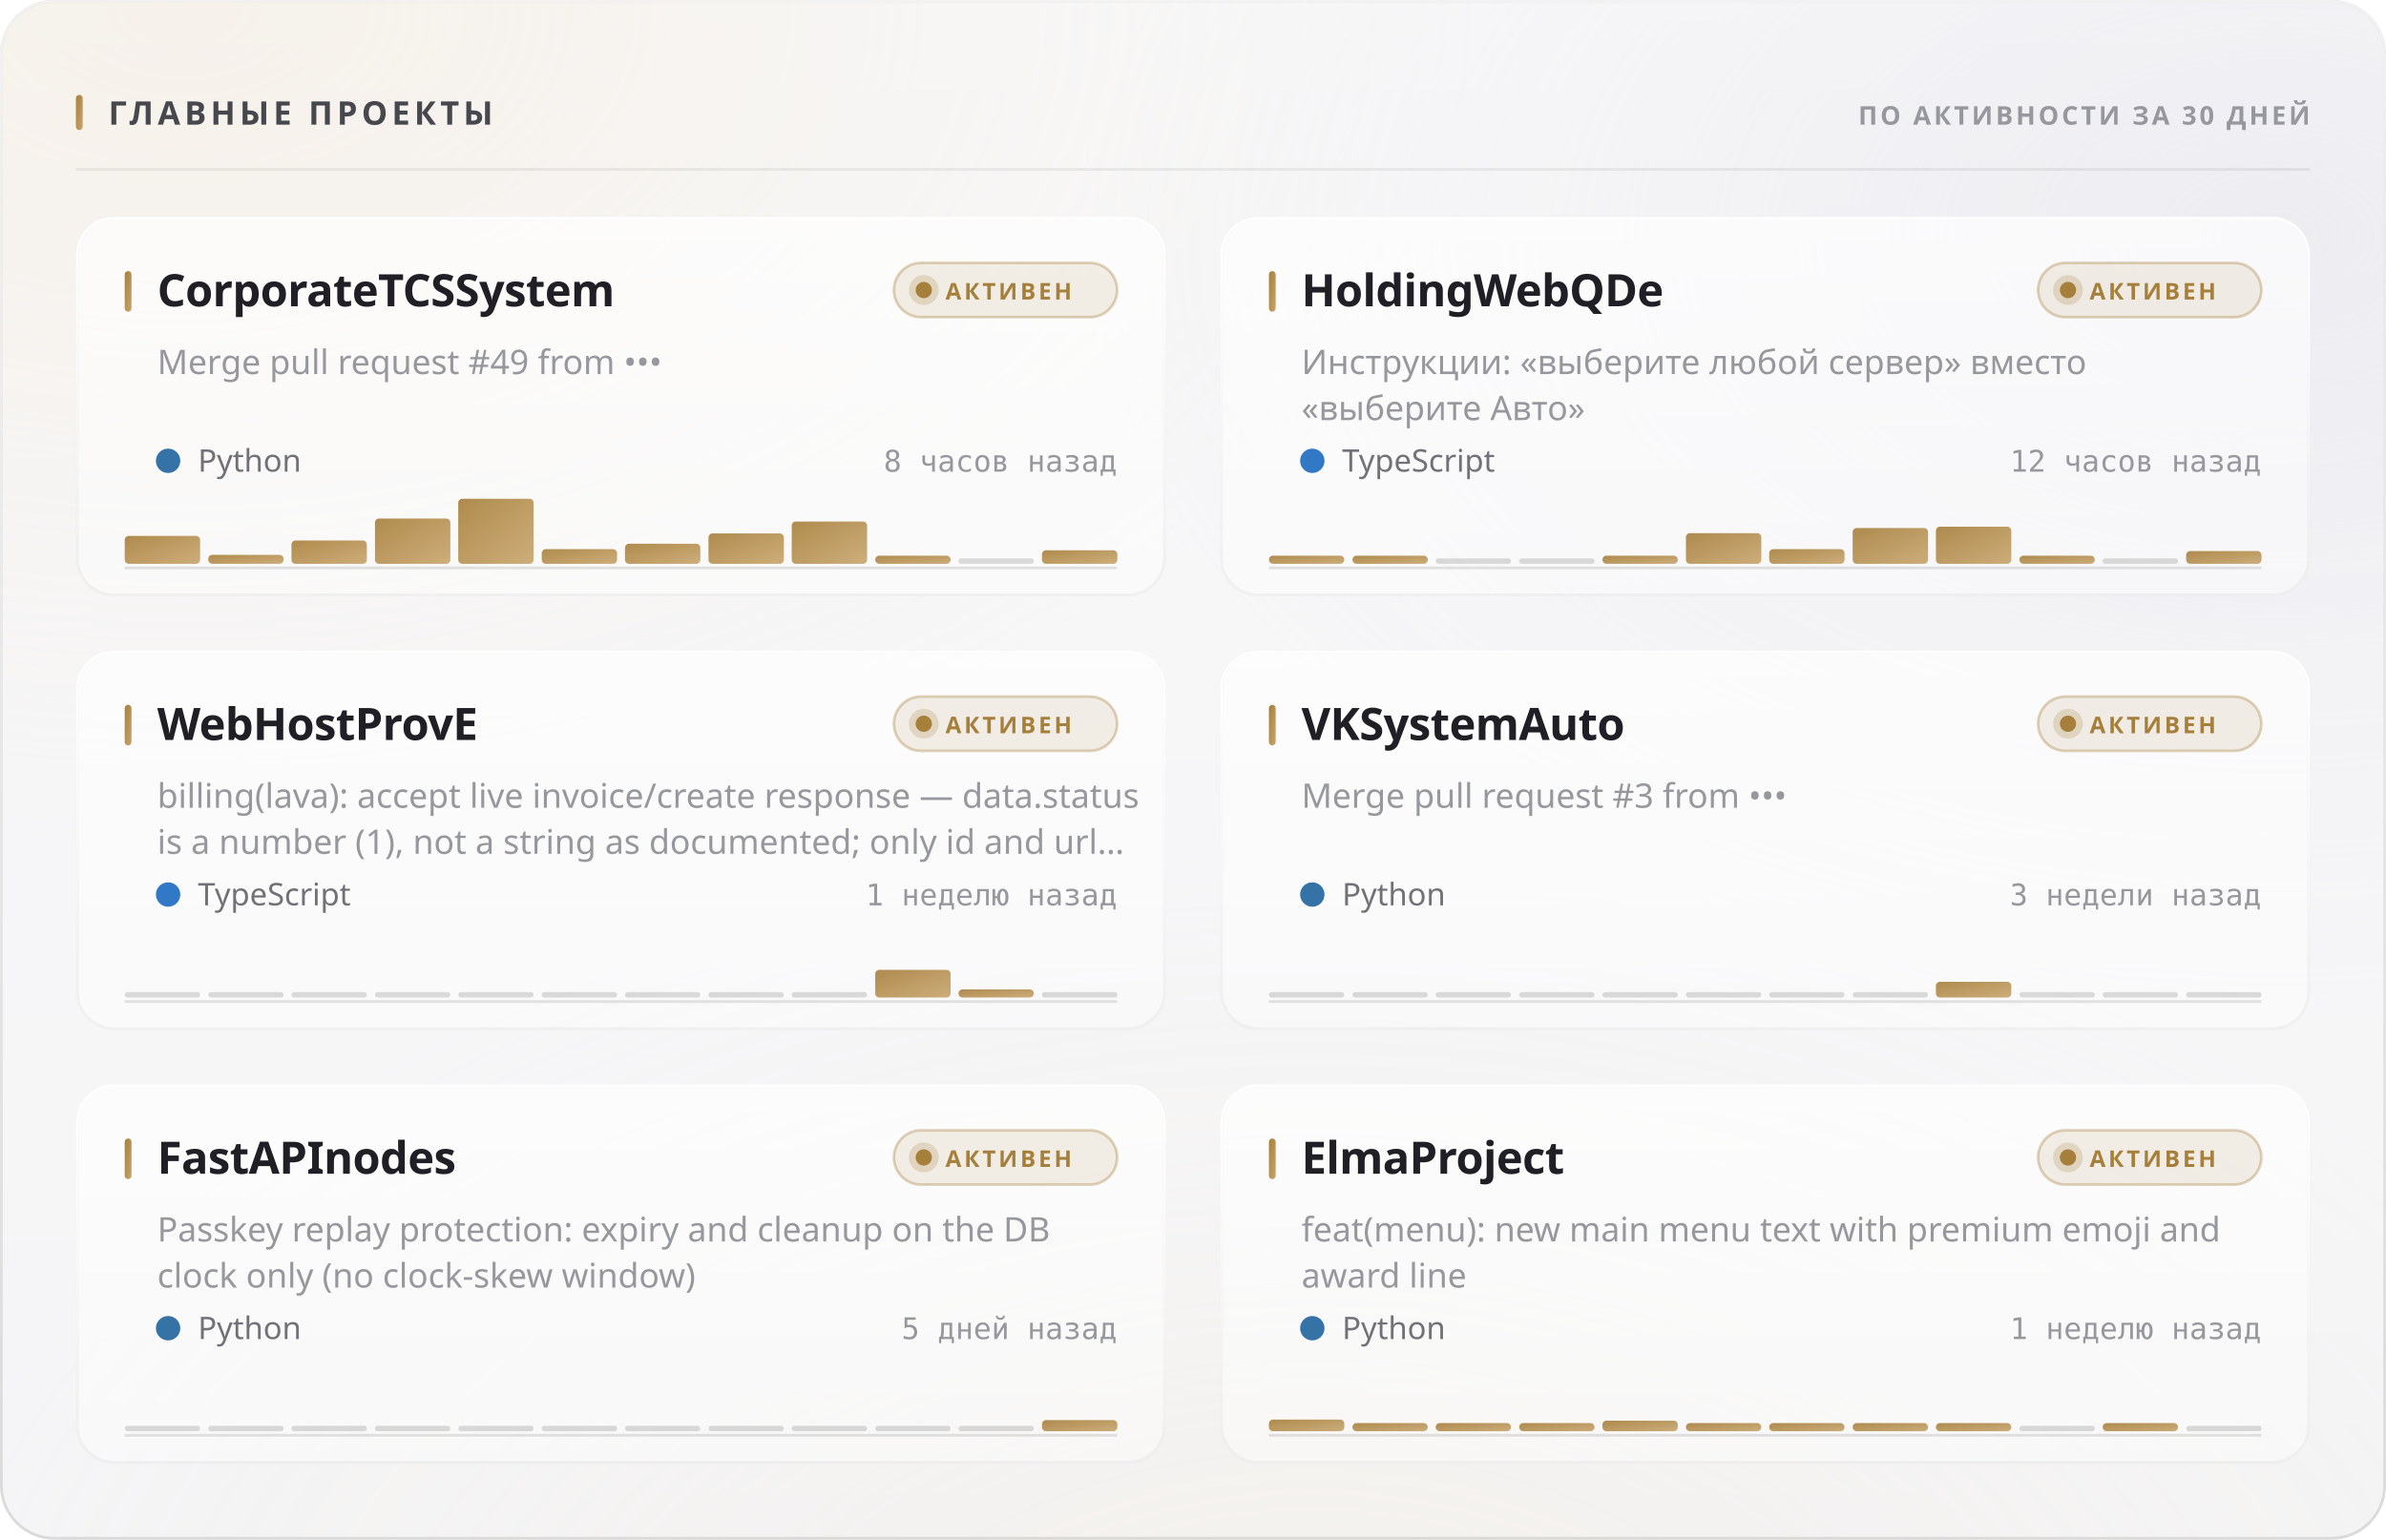
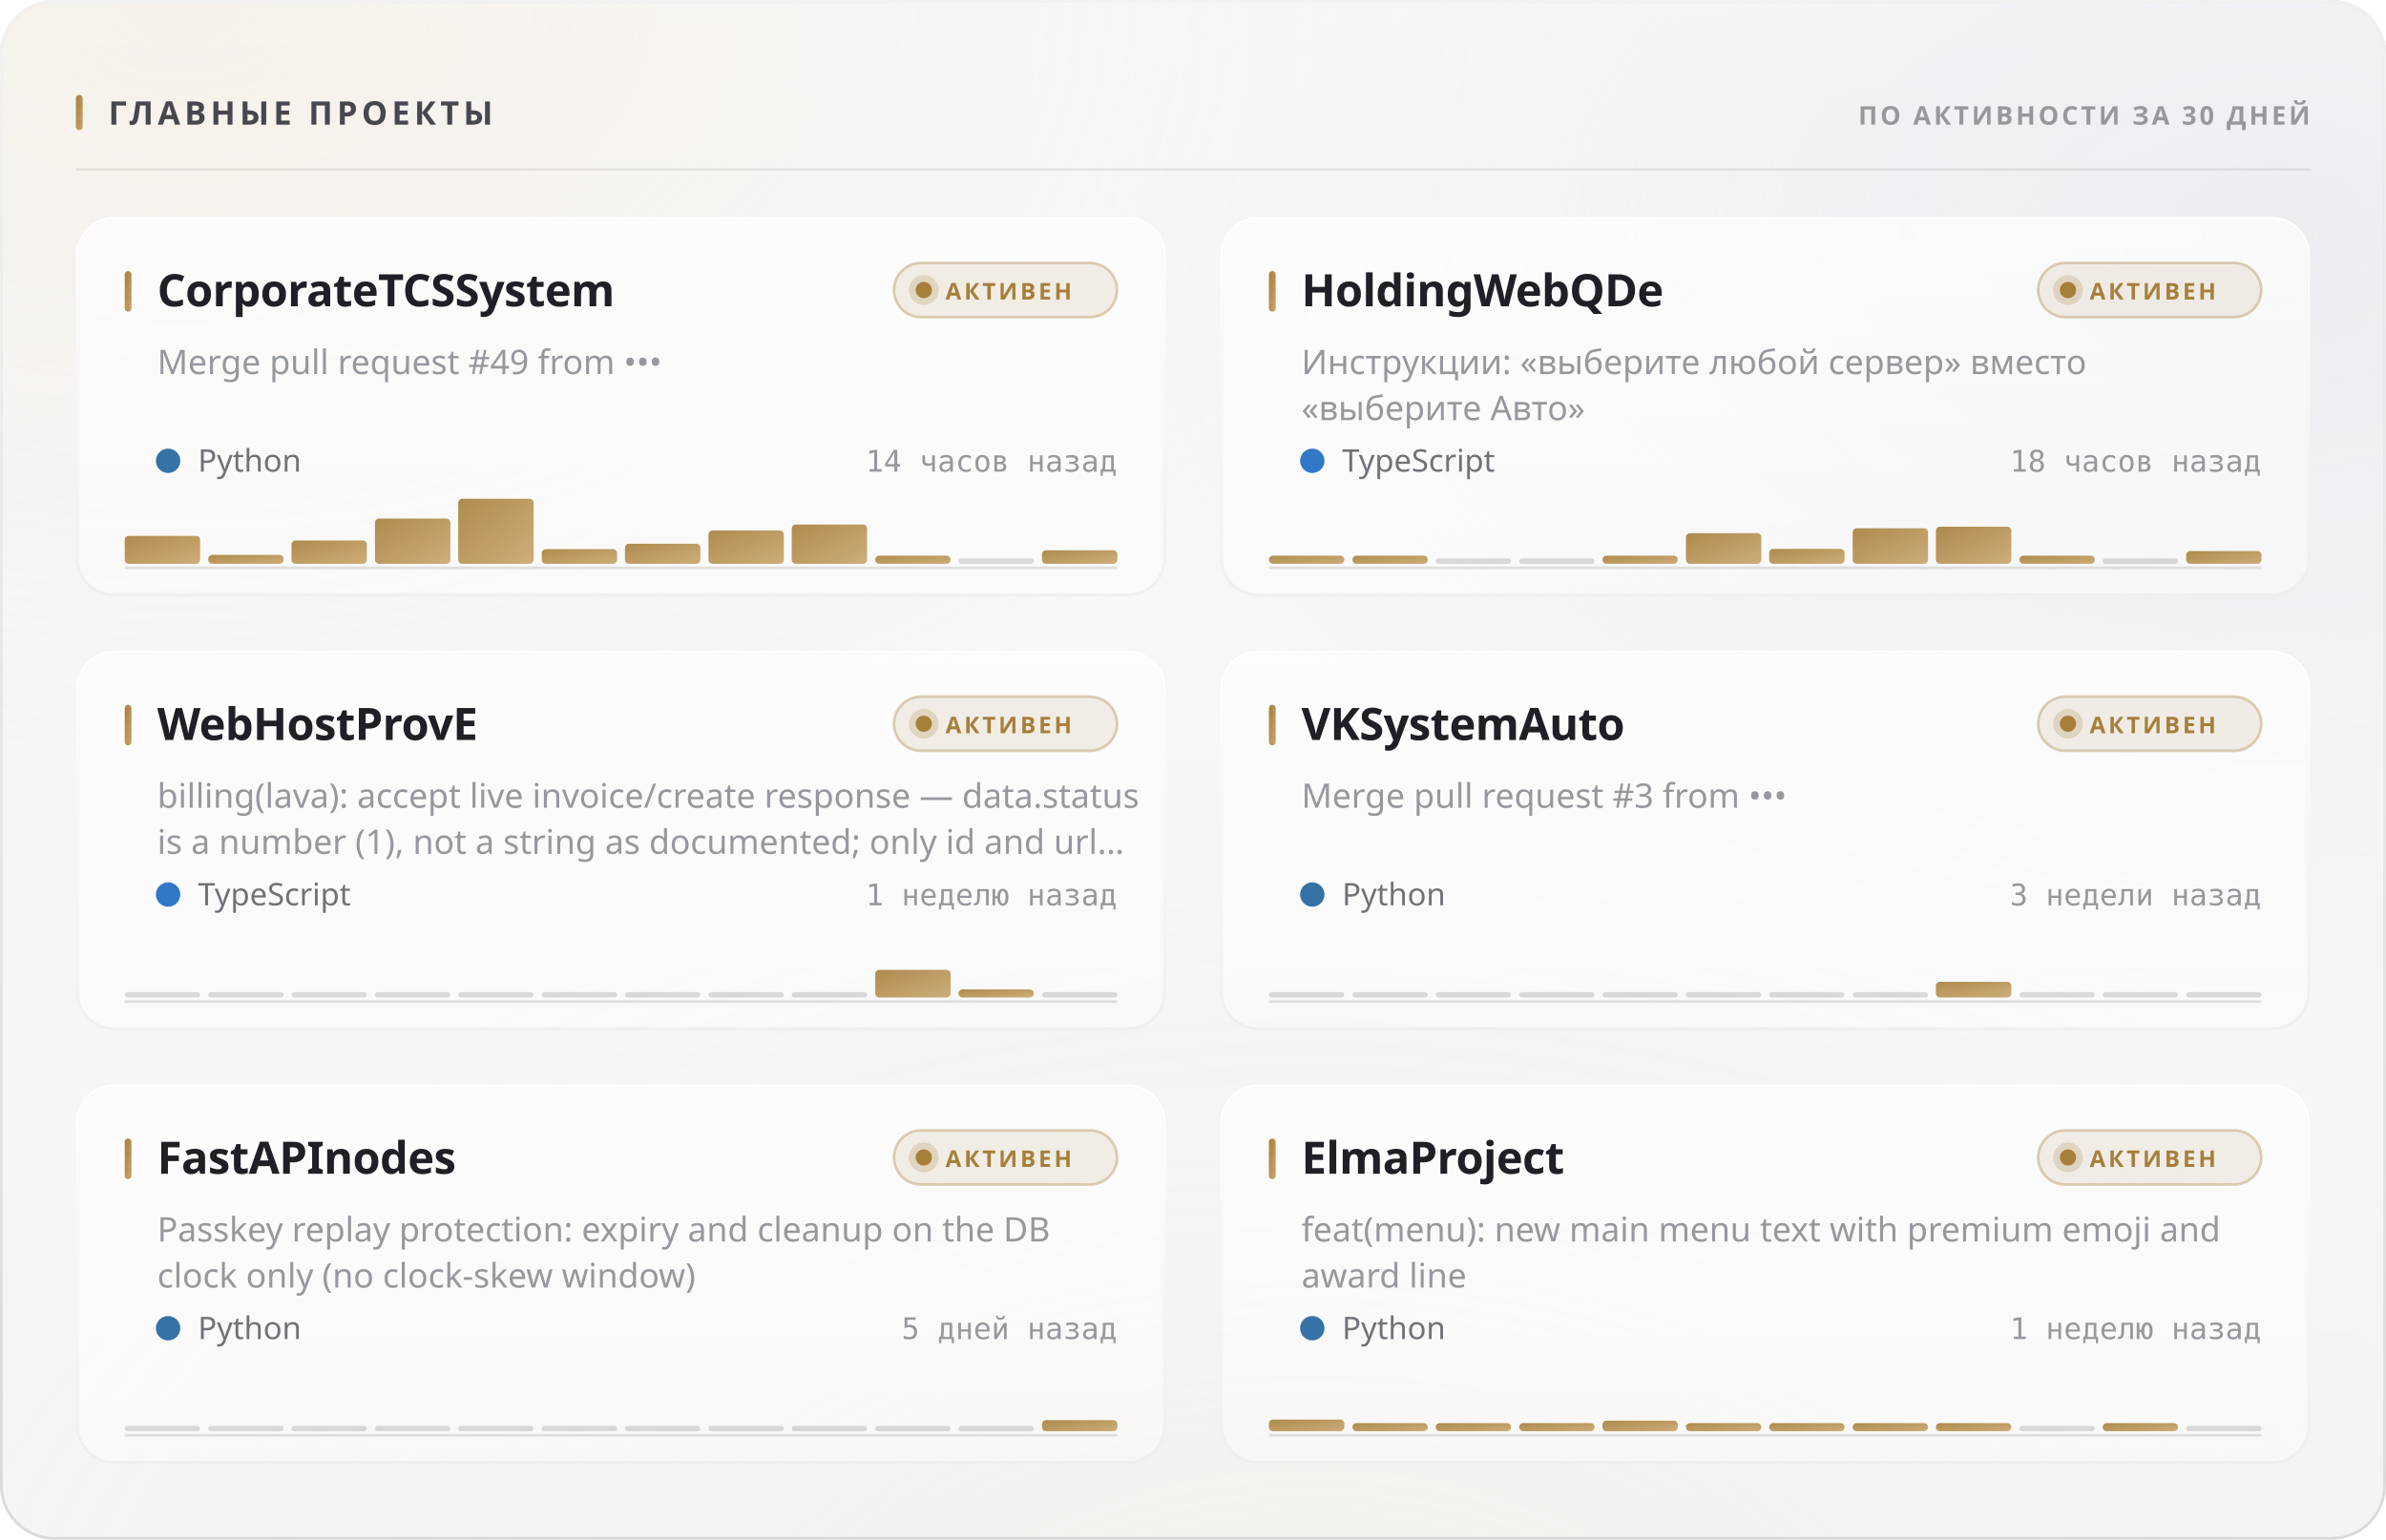
<svg xmlns="http://www.w3.org/2000/svg" width="880" height="568" viewBox="0 0 880 568" role="img">
  <style>
  text { font-family: -apple-system, BlinkMacSystemFont, 'Segoe UI', 'Noto Sans', Helvetica, Arial, sans-serif; }
  .mono { font-family: ui-monospace, 'SF Mono', 'Cascadia Mono', 'DejaVu Sans Mono', Menlo, Consolas, monospace; font-variant-numeric: tabular-nums; }
  .caps { letter-spacing: .1em; text-transform: uppercase; }

  @keyframes sheen  { from { transform: translateX(-120%); } to { transform: translateX(260%); } }
  @keyframes rise   { from { opacity: 0; transform: translateY(6px); } to { opacity: 1; transform: none; } }
  @keyframes slide  { from { opacity: 0; transform: translateX(-8px); } to { opacity: 1; transform: none; } }
  @keyframes grow   { from { transform: scaleY(0); } to { transform: scaleY(1); } }
  @keyframes widen  { from { transform: scaleX(0); } to { transform: scaleX(1); } }
  @keyframes draw   { from { stroke-dashoffset: 200; } to { stroke-dashoffset: 0; } }

  .sheen { animation: sheen 5.5s cubic-bezier(.45,0,.2,1) infinite; }
  .rise  { animation: rise .5s cubic-bezier(.16,1,.3,1) both; }
  .slide { animation: slide .42s cubic-bezier(.16,1,.3,1) both; }
  .bar   { transform-box: fill-box; transform-origin: 50% 100%;
           animation: grow .62s cubic-bezier(.16,1,.3,1) both; }
  .fill  { transform-box: fill-box; transform-origin: 0% 50%;
           animation: widen .8s cubic-bezier(.16,1,.3,1) both; }
  /* The hidden start state lives in the keyframes, never in the static rule.
     A renderer that ignores CSS animations then falls back to the FINISHED
     state — a drawn line, visible text — instead of an empty panel. */
  .spark { stroke-dasharray: 200;
           animation: draw 1.1s cubic-bezier(.16,1,.3,1) both; }

  @media (prefers-reduced-motion: reduce) {
    .sheen { animation: none; opacity: 0; }
    .rise, .slide, .bar, .fill, .spark { animation: none; opacity: 1; transform: none;
                                         stroke-dashoffset: 0; }
  }</style>
  <defs>
    <filter id="grain5" x="0" y="0" width="100%" height="100%">
      <feTurbulence type="fractalNoise" baseFrequency="0.85" numOctaves="3" stitchTiles="stitch" />
      <feColorMatrix type="saturate" values="0" />
    </filter>
    <linearGradient id="accent1" x1="0" y1="0" x2="1" y2="1">
      <stop offset="0%" stop-color="#a67f3b" />
      <stop offset="100%" stop-color="#c8a56c" />
    </linearGradient>
    <radialGradient id="aurora6" cx="0.08" cy="0" r="0.55">
      <stop offset="0%" stop-color="#e7c99a" stop-opacity="0.28" />
      <stop offset="55%" stop-color="#e7c99a" stop-opacity="0.098" />
      <stop offset="100%" stop-color="#e7c99a" stop-opacity="0" />
    </radialGradient>
    <radialGradient id="aurora7" cx="0.95" cy="0.15" r="0.5">
      <stop offset="0%" stop-color="#ccccdb" stop-opacity="0.45" />
      <stop offset="55%" stop-color="#ccccdb" stop-opacity="0.158" />
      <stop offset="100%" stop-color="#ccccdb" stop-opacity="0" />
    </radialGradient>
    <radialGradient id="aurora8" cx="0.55" cy="1.15" r="0.6">
      <stop offset="0%" stop-color="#ead4b3" stop-opacity="0.2" />
      <stop offset="55%" stop-color="#ead4b3" stop-opacity="0.07" />
      <stop offset="100%" stop-color="#ead4b3" stop-opacity="0" />
    </radialGradient>
    <linearGradient id="glass2" x1="0" y1="0" x2="0" y2="1">
      <stop offset="0%" stop-color="#ffffff" stop-opacity="0.42" />
      <stop offset="100%" stop-color="#ffffff" stop-opacity="0.16" />
    </linearGradient>
    <linearGradient id="rim3" x1="0" y1="0" x2="0" y2="1">
      <stop offset="0%" stop-color="#ffffff" stop-opacity="0.7" />
      <stop offset="100%" stop-color="#ffffff" stop-opacity="0.15" />
    </linearGradient>
    <linearGradient id="spec4" x1="0" y1="0" x2="1" y2="0">
      <stop offset="0%" stop-color="#ffffff" stop-opacity="0" />
      <stop offset="35%" stop-color="#ffffff" stop-opacity="0.72" />
      <stop offset="70%" stop-color="#ffffff" stop-opacity="0.252" />
      <stop offset="100%" stop-color="#ffffff" stop-opacity="0" />
    </linearGradient>
    <linearGradient id="cardglass9" x1="0" y1="0" x2="0" y2="1">
      <stop offset="0%" stop-color="#ffffff" stop-opacity="0.7" />
      <stop offset="100%" stop-color="#ffffff" stop-opacity="0.4" />
    </linearGradient>
    <linearGradient id="cardrim10" x1="0" y1="0" x2="0" y2="1">
      <stop offset="0%" stop-color="#ffffff" stop-opacity="1" />
      <stop offset="100%" stop-color="#ffffff" stop-opacity="0.3" />
    </linearGradient>
    <linearGradient id="cardspec11" x1="0" y1="0" x2="1" y2="0">
      <stop offset="0%" stop-color="#ffffff" stop-opacity="0" />
      <stop offset="35%" stop-color="#ffffff" stop-opacity="0.9" />
      <stop offset="70%" stop-color="#ffffff" stop-opacity="0.315" />
      <stop offset="100%" stop-color="#ffffff" stop-opacity="0" />
    </linearGradient>
    <linearGradient id="cardglass12" x1="0" y1="0" x2="0" y2="1">
      <stop offset="0%" stop-color="#ffffff" stop-opacity="0.7" />
      <stop offset="100%" stop-color="#ffffff" stop-opacity="0.4" />
    </linearGradient>
    <linearGradient id="cardrim13" x1="0" y1="0" x2="0" y2="1">
      <stop offset="0%" stop-color="#ffffff" stop-opacity="1" />
      <stop offset="100%" stop-color="#ffffff" stop-opacity="0.3" />
    </linearGradient>
    <linearGradient id="cardspec14" x1="0" y1="0" x2="1" y2="0">
      <stop offset="0%" stop-color="#ffffff" stop-opacity="0" />
      <stop offset="35%" stop-color="#ffffff" stop-opacity="0.9" />
      <stop offset="70%" stop-color="#ffffff" stop-opacity="0.315" />
      <stop offset="100%" stop-color="#ffffff" stop-opacity="0" />
    </linearGradient>
    <linearGradient id="cardglass15" x1="0" y1="0" x2="0" y2="1">
      <stop offset="0%" stop-color="#ffffff" stop-opacity="0.7" />
      <stop offset="100%" stop-color="#ffffff" stop-opacity="0.4" />
    </linearGradient>
    <linearGradient id="cardrim16" x1="0" y1="0" x2="0" y2="1">
      <stop offset="0%" stop-color="#ffffff" stop-opacity="1" />
      <stop offset="100%" stop-color="#ffffff" stop-opacity="0.3" />
    </linearGradient>
    <linearGradient id="cardspec17" x1="0" y1="0" x2="1" y2="0">
      <stop offset="0%" stop-color="#ffffff" stop-opacity="0" />
      <stop offset="35%" stop-color="#ffffff" stop-opacity="0.9" />
      <stop offset="70%" stop-color="#ffffff" stop-opacity="0.315" />
      <stop offset="100%" stop-color="#ffffff" stop-opacity="0" />
    </linearGradient>
    <linearGradient id="cardglass18" x1="0" y1="0" x2="0" y2="1">
      <stop offset="0%" stop-color="#ffffff" stop-opacity="0.7" />
      <stop offset="100%" stop-color="#ffffff" stop-opacity="0.4" />
    </linearGradient>
    <linearGradient id="cardrim19" x1="0" y1="0" x2="0" y2="1">
      <stop offset="0%" stop-color="#ffffff" stop-opacity="1" />
      <stop offset="100%" stop-color="#ffffff" stop-opacity="0.3" />
    </linearGradient>
    <linearGradient id="cardspec20" x1="0" y1="0" x2="1" y2="0">
      <stop offset="0%" stop-color="#ffffff" stop-opacity="0" />
      <stop offset="35%" stop-color="#ffffff" stop-opacity="0.9" />
      <stop offset="70%" stop-color="#ffffff" stop-opacity="0.315" />
      <stop offset="100%" stop-color="#ffffff" stop-opacity="0" />
    </linearGradient>
    <linearGradient id="cardglass21" x1="0" y1="0" x2="0" y2="1">
      <stop offset="0%" stop-color="#ffffff" stop-opacity="0.7" />
      <stop offset="100%" stop-color="#ffffff" stop-opacity="0.4" />
    </linearGradient>
    <linearGradient id="cardrim22" x1="0" y1="0" x2="0" y2="1">
      <stop offset="0%" stop-color="#ffffff" stop-opacity="1" />
      <stop offset="100%" stop-color="#ffffff" stop-opacity="0.3" />
    </linearGradient>
    <linearGradient id="cardspec23" x1="0" y1="0" x2="1" y2="0">
      <stop offset="0%" stop-color="#ffffff" stop-opacity="0" />
      <stop offset="35%" stop-color="#ffffff" stop-opacity="0.9" />
      <stop offset="70%" stop-color="#ffffff" stop-opacity="0.315" />
      <stop offset="100%" stop-color="#ffffff" stop-opacity="0" />
    </linearGradient>
    <linearGradient id="cardglass24" x1="0" y1="0" x2="0" y2="1">
      <stop offset="0%" stop-color="#ffffff" stop-opacity="0.7" />
      <stop offset="100%" stop-color="#ffffff" stop-opacity="0.4" />
    </linearGradient>
    <linearGradient id="cardrim25" x1="0" y1="0" x2="0" y2="1">
      <stop offset="0%" stop-color="#ffffff" stop-opacity="1" />
      <stop offset="100%" stop-color="#ffffff" stop-opacity="0.3" />
    </linearGradient>
    <linearGradient id="cardspec26" x1="0" y1="0" x2="1" y2="0">
      <stop offset="0%" stop-color="#ffffff" stop-opacity="0" />
      <stop offset="35%" stop-color="#ffffff" stop-opacity="0.9" />
      <stop offset="70%" stop-color="#ffffff" stop-opacity="0.315" />
      <stop offset="100%" stop-color="#ffffff" stop-opacity="0" />
    </linearGradient>
  </defs>
  <rect width="880" height="568" rx="20" fill="#f3f3f5" />
  <rect width="880" height="568" rx="20" fill="url(#aurora6)" />
  <rect width="880" height="568" rx="20" fill="url(#aurora7)" />
  <rect width="880" height="568" rx="20" fill="url(#aurora8)" />
  <rect width="880" height="568" rx="20" fill="url(#glass2)" />
  <rect width="880" height="568" rx="20" filter="url(#grain5)" opacity="0.06" style="mix-blend-mode:overlay" />
  <rect x=".5" y=".5" width="879" height="567" rx="19.5" fill="none" stroke="rgba(10,10,12,0.14)" />
  <rect x=".5" y=".5" width="879" height="567" rx="19.5" fill="none" stroke="url(#rim3)" />
  <path d="M20 1 H860" stroke="url(#spec4)" stroke-width="1.2" fill="none" />
  <rect x="28" y="35" width="2.5" height="13" rx="1.25" fill="url(#accent1)" />
  <text x="40" y="46" font-size="12" font-weight="700" fill="#47474e" letter-spacing="0.13em">ГЛАВНЫЕ ПРОЕКТЫ</text>
  <text x="852" y="46" font-size="9.5" font-weight="600" fill="#97989e" text-anchor="end" letter-spacing="0.11em">ПО АКТИВНОСТИ ЗА 30 ДНЕЙ</text>
  <path d="M28 62.5 H852" stroke="rgba(10,10,12,0.07)" stroke-width="1" />
  <g class="rise" opacity="1" style="">
    <rect x="28" y="80" width="402" height="140" rx="14" fill="url(#cardglass9)" />
    <rect x="28" y="80" width="402" height="140" rx="14" filter="url(#grain5)" opacity="0.048" style="mix-blend-mode:overlay" />
    <rect x="28.5" y="80.5" width="401" height="139" rx="13.5" fill="none" stroke="rgba(10,10,12,0.07)" />
    <rect x="28.5" y="80.5" width="401" height="139" rx="13.5" fill="none" stroke="url(#cardrim10)" />
    <path d="M42 81 H416" stroke="url(#cardspec11)" stroke-width="1" fill="none" />
    <rect x="46" y="100" width="2.5" height="15" rx="1.25" fill="url(#accent1)" />
    <text x="58" y="113" font-size="16.5" font-weight="700" fill="#1f1f25" letter-spacing="-0.01em">CorporateTCSSystem</text>
    <rect x="329.709" y="97" width="82.291" height="20" rx="10" fill="rgba(166,127,59,0.12)" stroke="rgba(166,127,59,0.35)" />
    <circle cx="340.709" cy="107" r="3" fill="#a67f3b" />
    <circle cx="340.709" cy="107" r="5.5" fill="#a67f3b" opacity=".22" />
    <text x="348.709" y="110.5" font-size="8.5" font-weight="700" fill="#a67f3b" letter-spacing="0.12em">АКТИВЕН</text>
    <text x="58" y="138" font-size="12.5" font-weight="400" fill="#97989e">Merge pull request #49 from •••</text>
    <circle cx="62" cy="170" r="4.5" fill="#3572A5" />
    <text x="73" y="174" font-size="11.5" font-weight="400" fill="#717178">Python</text>
-     <text x="412" y="174" font-size="11" font-weight="400" fill="#97989e" text-anchor="end" class="mono">8 часов назад</text>
+     <text x="412" y="174" font-size="11" font-weight="400" fill="#97989e" text-anchor="end" class="mono">14 часов назад</text>
    <path d="M46 209.5 H412" stroke="rgba(10,10,12,0.112)" stroke-width="1" />
    <g class="bar" style="animation-delay:0.18s">
      <rect x="46.0" y="197.7" width="27.8" height="10.3" rx="1.5" fill="url(#accent1)" opacity="0.9" />
      <rect x="76.8" y="204.7" width="27.8" height="3.3" rx="1.5" fill="url(#accent1)" opacity="0.9" />
      <rect x="107.5" y="199.4" width="27.8" height="8.6" rx="1.5" fill="url(#accent1)" opacity="0.9" />
      <rect x="138.3" y="191.3" width="27.8" height="16.7" rx="1.5" fill="url(#accent1)" opacity="0.9" />
      <rect x="169.0" y="184.0" width="27.8" height="24.0" rx="1.5" fill="url(#accent1)" opacity="0.9" />
      <rect x="199.8" y="202.6" width="27.8" height="5.4" rx="1.5" fill="url(#accent1)" opacity="0.9" />
      <rect x="230.5" y="200.6" width="27.8" height="7.4" rx="1.5" fill="url(#accent1)" opacity="0.9" />
-       <rect x="261.3" y="196.8" width="27.8" height="11.2" rx="1.5" fill="url(#accent1)" opacity="0.9" />
-       <rect x="292.0" y="192.4" width="27.8" height="15.6" rx="1.5" fill="url(#accent1)" opacity="0.9" />
+       <rect x="261.3" y="195.7" width="27.8" height="12.3" rx="1.5" fill="url(#accent1)" opacity="0.9" />
+       <rect x="292.0" y="193.5" width="27.8" height="14.5" rx="1.5" fill="url(#accent1)" opacity="0.9" />
      <rect x="322.8" y="205.0" width="27.8" height="3.0" rx="1.5" fill="url(#accent1)" opacity="0.9" />
      <rect x="353.5" y="206.0" width="27.8" height="2" rx="1" fill="rgba(10,10,12,0.14)" />
      <rect x="384.3" y="203.0" width="27.8" height="5.0" rx="1.5" fill="url(#accent1)" opacity="0.9" />
    </g>
  </g>
  <g class="rise" opacity="1" style=" animation-delay:0.055s;">
    <rect x="450" y="80" width="402" height="140" rx="14" fill="url(#cardglass12)" />
    <rect x="450" y="80" width="402" height="140" rx="14" filter="url(#grain5)" opacity="0.048" style="mix-blend-mode:overlay" />
    <rect x="450.5" y="80.5" width="401" height="139" rx="13.5" fill="none" stroke="rgba(10,10,12,0.07)" />
    <rect x="450.5" y="80.5" width="401" height="139" rx="13.5" fill="none" stroke="url(#cardrim13)" />
    <path d="M464 81 H838" stroke="url(#cardspec14)" stroke-width="1" fill="none" />
    <rect x="468" y="100" width="2.5" height="15" rx="1.25" fill="url(#accent1)" />
    <text x="480" y="113" font-size="16.5" font-weight="700" fill="#1f1f25" letter-spacing="-0.01em">HoldingWebQDe</text>
    <rect x="751.709" y="97" width="82.291" height="20" rx="10" fill="rgba(166,127,59,0.12)" stroke="rgba(166,127,59,0.35)" />
    <circle cx="762.709" cy="107" r="3" fill="#a67f3b" />
    <circle cx="762.709" cy="107" r="5.5" fill="#a67f3b" opacity=".22" />
    <text x="770.709" y="110.5" font-size="8.5" font-weight="700" fill="#a67f3b" letter-spacing="0.12em">АКТИВЕН</text>
    <text x="480" y="138" font-size="12.5" font-weight="400" fill="#97989e">Инструкции: «выберите любой сервер» вместо</text>
    <text x="480" y="155" font-size="12.5" font-weight="400" fill="#97989e">«выберите Авто»</text>
    <circle cx="484" cy="170" r="4.5" fill="#3178c6" />
    <text x="495" y="174" font-size="11.5" font-weight="400" fill="#717178">TypeScript</text>
-     <text x="834" y="174" font-size="11" font-weight="400" fill="#97989e" text-anchor="end" class="mono">12 часов назад</text>
+     <text x="834" y="174" font-size="11" font-weight="400" fill="#97989e" text-anchor="end" class="mono">18 часов назад</text>
    <path d="M468 209.5 H834" stroke="rgba(10,10,12,0.112)" stroke-width="1" />
    <g class="bar" style="animation-delay:0.24s">
      <rect x="468.0" y="205.0" width="27.8" height="3.0" rx="1.5" fill="url(#accent1)" opacity="0.9" />
      <rect x="498.8" y="205.0" width="27.8" height="3.0" rx="1.5" fill="url(#accent1)" opacity="0.9" />
      <rect x="529.5" y="206.0" width="27.8" height="2" rx="1" fill="rgba(10,10,12,0.14)" />
      <rect x="560.3" y="206.0" width="27.8" height="2" rx="1" fill="rgba(10,10,12,0.14)" />
      <rect x="591.0" y="205.0" width="27.8" height="3.0" rx="1.5" fill="url(#accent1)" opacity="0.9" />
      <rect x="621.8" y="196.7" width="27.8" height="11.3" rx="1.5" fill="url(#accent1)" opacity="0.9" />
-       <rect x="652.5" y="202.6" width="27.8" height="5.4" rx="1.5" fill="url(#accent1)" opacity="0.9" />
-       <rect x="683.3" y="194.8" width="27.8" height="13.2" rx="1.5" fill="url(#accent1)" opacity="0.9" />
+       <rect x="652.5" y="202.5" width="27.8" height="5.5" rx="1.5" fill="url(#accent1)" opacity="0.9" />
+       <rect x="683.3" y="194.9" width="27.8" height="13.1" rx="1.5" fill="url(#accent1)" opacity="0.9" />
      <rect x="714.0" y="194.3" width="27.8" height="13.7" rx="1.5" fill="url(#accent1)" opacity="0.9" />
      <rect x="744.8" y="205.0" width="27.8" height="3.0" rx="1.5" fill="url(#accent1)" opacity="0.9" />
      <rect x="775.5" y="206.0" width="27.8" height="2" rx="1" fill="rgba(10,10,12,0.14)" />
      <rect x="806.3" y="203.3" width="27.8" height="4.7" rx="1.5" fill="url(#accent1)" opacity="0.9" />
    </g>
  </g>
  <g class="rise" opacity="1" style=" animation-delay:0.110s;">
    <rect x="28" y="240" width="402" height="140" rx="14" fill="url(#cardglass15)" />
    <rect x="28" y="240" width="402" height="140" rx="14" filter="url(#grain5)" opacity="0.048" style="mix-blend-mode:overlay" />
    <rect x="28.5" y="240.5" width="401" height="139" rx="13.5" fill="none" stroke="rgba(10,10,12,0.07)" />
    <rect x="28.5" y="240.5" width="401" height="139" rx="13.5" fill="none" stroke="url(#cardrim16)" />
    <path d="M42 241 H416" stroke="url(#cardspec17)" stroke-width="1" fill="none" />
    <rect x="46" y="260" width="2.5" height="15" rx="1.25" fill="url(#accent1)" />
    <text x="58" y="273" font-size="16.5" font-weight="700" fill="#1f1f25" letter-spacing="-0.01em">WebHostProvE</text>
    <rect x="329.709" y="257" width="82.291" height="20" rx="10" fill="rgba(166,127,59,0.12)" stroke="rgba(166,127,59,0.35)" />
    <circle cx="340.709" cy="267" r="3" fill="#a67f3b" />
    <circle cx="340.709" cy="267" r="5.5" fill="#a67f3b" opacity=".22" />
    <text x="348.709" y="270.5" font-size="8.5" font-weight="700" fill="#a67f3b" letter-spacing="0.12em">АКТИВЕН</text>
    <text x="58" y="298" font-size="12.5" font-weight="400" fill="#97989e">billing(lava): accept live invoice/create response — data.status</text>
    <text x="58" y="315" font-size="12.5" font-weight="400" fill="#97989e">is a number (1), not a string as documented; only id and url…</text>
    <circle cx="62" cy="330" r="4.5" fill="#3178c6" />
    <text x="73" y="334" font-size="11.5" font-weight="400" fill="#717178">TypeScript</text>
    <text x="412" y="334" font-size="11" font-weight="400" fill="#97989e" text-anchor="end" class="mono">1 неделю назад</text>
    <path d="M46 369.5 H412" stroke="rgba(10,10,12,0.112)" stroke-width="1" />
    <g class="bar" style="animation-delay:0.3s">
      <rect x="46.0" y="366.0" width="27.8" height="2" rx="1" fill="rgba(10,10,12,0.14)" />
      <rect x="76.8" y="366.0" width="27.8" height="2" rx="1" fill="rgba(10,10,12,0.14)" />
      <rect x="107.5" y="366.0" width="27.8" height="2" rx="1" fill="rgba(10,10,12,0.14)" />
      <rect x="138.3" y="366.0" width="27.8" height="2" rx="1" fill="rgba(10,10,12,0.14)" />
      <rect x="169.0" y="366.0" width="27.8" height="2" rx="1" fill="rgba(10,10,12,0.14)" />
      <rect x="199.8" y="366.0" width="27.8" height="2" rx="1" fill="rgba(10,10,12,0.14)" />
      <rect x="230.5" y="366.0" width="27.8" height="2" rx="1" fill="rgba(10,10,12,0.14)" />
      <rect x="261.3" y="366.0" width="27.8" height="2" rx="1" fill="rgba(10,10,12,0.14)" />
      <rect x="292.0" y="366.0" width="27.8" height="2" rx="1" fill="rgba(10,10,12,0.14)" />
      <rect x="322.8" y="357.8" width="27.8" height="10.2" rx="1.5" fill="url(#accent1)" opacity="0.9" />
      <rect x="353.5" y="365.0" width="27.8" height="3.0" rx="1.5" fill="url(#accent1)" opacity="0.9" />
      <rect x="384.3" y="366.0" width="27.8" height="2" rx="1" fill="rgba(10,10,12,0.14)" />
    </g>
  </g>
  <g class="rise" opacity="1" style=" animation-delay:0.165s;">
    <rect x="450" y="240" width="402" height="140" rx="14" fill="url(#cardglass18)" />
    <rect x="450" y="240" width="402" height="140" rx="14" filter="url(#grain5)" opacity="0.048" style="mix-blend-mode:overlay" />
    <rect x="450.5" y="240.5" width="401" height="139" rx="13.5" fill="none" stroke="rgba(10,10,12,0.07)" />
    <rect x="450.5" y="240.5" width="401" height="139" rx="13.5" fill="none" stroke="url(#cardrim19)" />
    <path d="M464 241 H838" stroke="url(#cardspec20)" stroke-width="1" fill="none" />
    <rect x="468" y="260" width="2.5" height="15" rx="1.25" fill="url(#accent1)" />
    <text x="480" y="273" font-size="16.5" font-weight="700" fill="#1f1f25" letter-spacing="-0.01em">VKSystemAuto</text>
    <rect x="751.709" y="257" width="82.291" height="20" rx="10" fill="rgba(166,127,59,0.12)" stroke="rgba(166,127,59,0.35)" />
    <circle cx="762.709" cy="267" r="3" fill="#a67f3b" />
    <circle cx="762.709" cy="267" r="5.5" fill="#a67f3b" opacity=".22" />
    <text x="770.709" y="270.5" font-size="8.5" font-weight="700" fill="#a67f3b" letter-spacing="0.12em">АКТИВЕН</text>
    <text x="480" y="298" font-size="12.5" font-weight="400" fill="#97989e">Merge pull request #3 from •••</text>
    <circle cx="484" cy="330" r="4.5" fill="#3572A5" />
    <text x="495" y="334" font-size="11.5" font-weight="400" fill="#717178">Python</text>
    <text x="834" y="334" font-size="11" font-weight="400" fill="#97989e" text-anchor="end" class="mono">3 недели назад</text>
    <path d="M468 369.5 H834" stroke="rgba(10,10,12,0.112)" stroke-width="1" />
    <g class="bar" style="animation-delay:0.36s">
      <rect x="468.0" y="366.0" width="27.8" height="2" rx="1" fill="rgba(10,10,12,0.14)" />
      <rect x="498.8" y="366.0" width="27.8" height="2" rx="1" fill="rgba(10,10,12,0.14)" />
      <rect x="529.5" y="366.0" width="27.8" height="2" rx="1" fill="rgba(10,10,12,0.14)" />
      <rect x="560.3" y="366.0" width="27.8" height="2" rx="1" fill="rgba(10,10,12,0.14)" />
      <rect x="591.0" y="366.0" width="27.8" height="2" rx="1" fill="rgba(10,10,12,0.14)" />
      <rect x="621.8" y="366.0" width="27.8" height="2" rx="1" fill="rgba(10,10,12,0.14)" />
      <rect x="652.5" y="366.0" width="27.8" height="2" rx="1" fill="rgba(10,10,12,0.14)" />
      <rect x="683.3" y="366.0" width="27.8" height="2" rx="1" fill="rgba(10,10,12,0.14)" />
      <rect x="714.0" y="362.2" width="27.8" height="5.8" rx="1.5" fill="url(#accent1)" opacity="0.9" />
      <rect x="744.8" y="366.0" width="27.8" height="2" rx="1" fill="rgba(10,10,12,0.14)" />
      <rect x="775.5" y="366.0" width="27.8" height="2" rx="1" fill="rgba(10,10,12,0.14)" />
      <rect x="806.3" y="366.0" width="27.8" height="2" rx="1" fill="rgba(10,10,12,0.14)" />
    </g>
  </g>
  <g class="rise" opacity="1" style=" animation-delay:0.220s;">
    <rect x="28" y="400" width="402" height="140" rx="14" fill="url(#cardglass21)" />
    <rect x="28" y="400" width="402" height="140" rx="14" filter="url(#grain5)" opacity="0.048" style="mix-blend-mode:overlay" />
    <rect x="28.5" y="400.5" width="401" height="139" rx="13.5" fill="none" stroke="rgba(10,10,12,0.07)" />
    <rect x="28.5" y="400.5" width="401" height="139" rx="13.5" fill="none" stroke="url(#cardrim22)" />
    <path d="M42 401 H416" stroke="url(#cardspec23)" stroke-width="1" fill="none" />
    <rect x="46" y="420" width="2.5" height="15" rx="1.25" fill="url(#accent1)" />
    <text x="58" y="433" font-size="16.5" font-weight="700" fill="#1f1f25" letter-spacing="-0.01em">FastAPInodes</text>
    <rect x="329.709" y="417" width="82.291" height="20" rx="10" fill="rgba(166,127,59,0.12)" stroke="rgba(166,127,59,0.35)" />
    <circle cx="340.709" cy="427" r="3" fill="#a67f3b" />
    <circle cx="340.709" cy="427" r="5.5" fill="#a67f3b" opacity=".22" />
    <text x="348.709" y="430.5" font-size="8.5" font-weight="700" fill="#a67f3b" letter-spacing="0.12em">АКТИВЕН</text>
    <text x="58" y="458" font-size="12.5" font-weight="400" fill="#97989e">Passkey replay protection: expiry and cleanup on the DB</text>
    <text x="58" y="475" font-size="12.5" font-weight="400" fill="#97989e">clock only (no clock-skew window)</text>
    <circle cx="62" cy="490" r="4.5" fill="#3572A5" />
    <text x="73" y="494" font-size="11.5" font-weight="400" fill="#717178">Python</text>
    <text x="412" y="494" font-size="11" font-weight="400" fill="#97989e" text-anchor="end" class="mono">5 дней назад</text>
    <path d="M46 529.5 H412" stroke="rgba(10,10,12,0.112)" stroke-width="1" />
    <g class="bar" style="animation-delay:0.42s">
      <rect x="46.0" y="526.0" width="27.8" height="2" rx="1" fill="rgba(10,10,12,0.14)" />
      <rect x="76.8" y="526.0" width="27.8" height="2" rx="1" fill="rgba(10,10,12,0.14)" />
      <rect x="107.5" y="526.0" width="27.8" height="2" rx="1" fill="rgba(10,10,12,0.14)" />
      <rect x="138.3" y="526.0" width="27.8" height="2" rx="1" fill="rgba(10,10,12,0.14)" />
      <rect x="169.0" y="526.0" width="27.8" height="2" rx="1" fill="rgba(10,10,12,0.14)" />
      <rect x="199.8" y="526.0" width="27.8" height="2" rx="1" fill="rgba(10,10,12,0.14)" />
      <rect x="230.5" y="526.0" width="27.8" height="2" rx="1" fill="rgba(10,10,12,0.14)" />
      <rect x="261.3" y="526.0" width="27.8" height="2" rx="1" fill="rgba(10,10,12,0.14)" />
      <rect x="292.0" y="526.0" width="27.8" height="2" rx="1" fill="rgba(10,10,12,0.14)" />
      <rect x="322.8" y="526.0" width="27.8" height="2" rx="1" fill="rgba(10,10,12,0.14)" />
      <rect x="353.5" y="526.0" width="27.8" height="2" rx="1" fill="rgba(10,10,12,0.14)" />
      <rect x="384.3" y="523.9" width="27.8" height="4.1" rx="1.5" fill="url(#accent1)" opacity="0.9" />
    </g>
  </g>
  <g class="rise" opacity="1" style=" animation-delay:0.275s;">
    <rect x="450" y="400" width="402" height="140" rx="14" fill="url(#cardglass24)" />
    <rect x="450" y="400" width="402" height="140" rx="14" filter="url(#grain5)" opacity="0.048" style="mix-blend-mode:overlay" />
    <rect x="450.5" y="400.5" width="401" height="139" rx="13.5" fill="none" stroke="rgba(10,10,12,0.07)" />
    <rect x="450.5" y="400.5" width="401" height="139" rx="13.5" fill="none" stroke="url(#cardrim25)" />
    <path d="M464 401 H838" stroke="url(#cardspec26)" stroke-width="1" fill="none" />
    <rect x="468" y="420" width="2.5" height="15" rx="1.25" fill="url(#accent1)" />
    <text x="480" y="433" font-size="16.5" font-weight="700" fill="#1f1f25" letter-spacing="-0.01em">ElmaProject</text>
    <rect x="751.709" y="417" width="82.291" height="20" rx="10" fill="rgba(166,127,59,0.12)" stroke="rgba(166,127,59,0.35)" />
    <circle cx="762.709" cy="427" r="3" fill="#a67f3b" />
    <circle cx="762.709" cy="427" r="5.5" fill="#a67f3b" opacity=".22" />
    <text x="770.709" y="430.5" font-size="8.5" font-weight="700" fill="#a67f3b" letter-spacing="0.12em">АКТИВЕН</text>
    <text x="480" y="458" font-size="12.5" font-weight="400" fill="#97989e">feat(menu): new main menu text with premium emoji and</text>
    <text x="480" y="475" font-size="12.5" font-weight="400" fill="#97989e">award line</text>
    <circle cx="484" cy="490" r="4.5" fill="#3572A5" />
    <text x="495" y="494" font-size="11.5" font-weight="400" fill="#717178">Python</text>
    <text x="834" y="494" font-size="11" font-weight="400" fill="#97989e" text-anchor="end" class="mono">1 неделю назад</text>
    <path d="M468 529.5 H834" stroke="rgba(10,10,12,0.112)" stroke-width="1" />
    <g class="bar" style="animation-delay:0.48s">
      <rect x="468.0" y="523.7" width="27.8" height="4.3" rx="1.5" fill="url(#accent1)" opacity="0.9" />
      <rect x="498.8" y="525.0" width="27.8" height="3.0" rx="1.5" fill="url(#accent1)" opacity="0.9" />
      <rect x="529.5" y="525.0" width="27.8" height="3.0" rx="1.5" fill="url(#accent1)" opacity="0.9" />
      <rect x="560.3" y="525.0" width="27.8" height="3.0" rx="1.5" fill="url(#accent1)" opacity="0.9" />
      <rect x="591.0" y="524.1" width="27.8" height="3.9" rx="1.5" fill="url(#accent1)" opacity="0.9" />
      <rect x="621.8" y="525.0" width="27.8" height="3.0" rx="1.5" fill="url(#accent1)" opacity="0.9" />
      <rect x="652.5" y="525.0" width="27.8" height="3.0" rx="1.5" fill="url(#accent1)" opacity="0.9" />
      <rect x="683.3" y="525.0" width="27.8" height="3.0" rx="1.5" fill="url(#accent1)" opacity="0.9" />
      <rect x="714.0" y="525.0" width="27.8" height="3.0" rx="1.5" fill="url(#accent1)" opacity="0.9" />
      <rect x="744.8" y="526.0" width="27.8" height="2" rx="1" fill="rgba(10,10,12,0.14)" />
      <rect x="775.5" y="525.0" width="27.8" height="3.0" rx="1.5" fill="url(#accent1)" opacity="0.9" />
      <rect x="806.3" y="526.0" width="27.8" height="2" rx="1" fill="rgba(10,10,12,0.14)" />
    </g>
  </g>
</svg>
